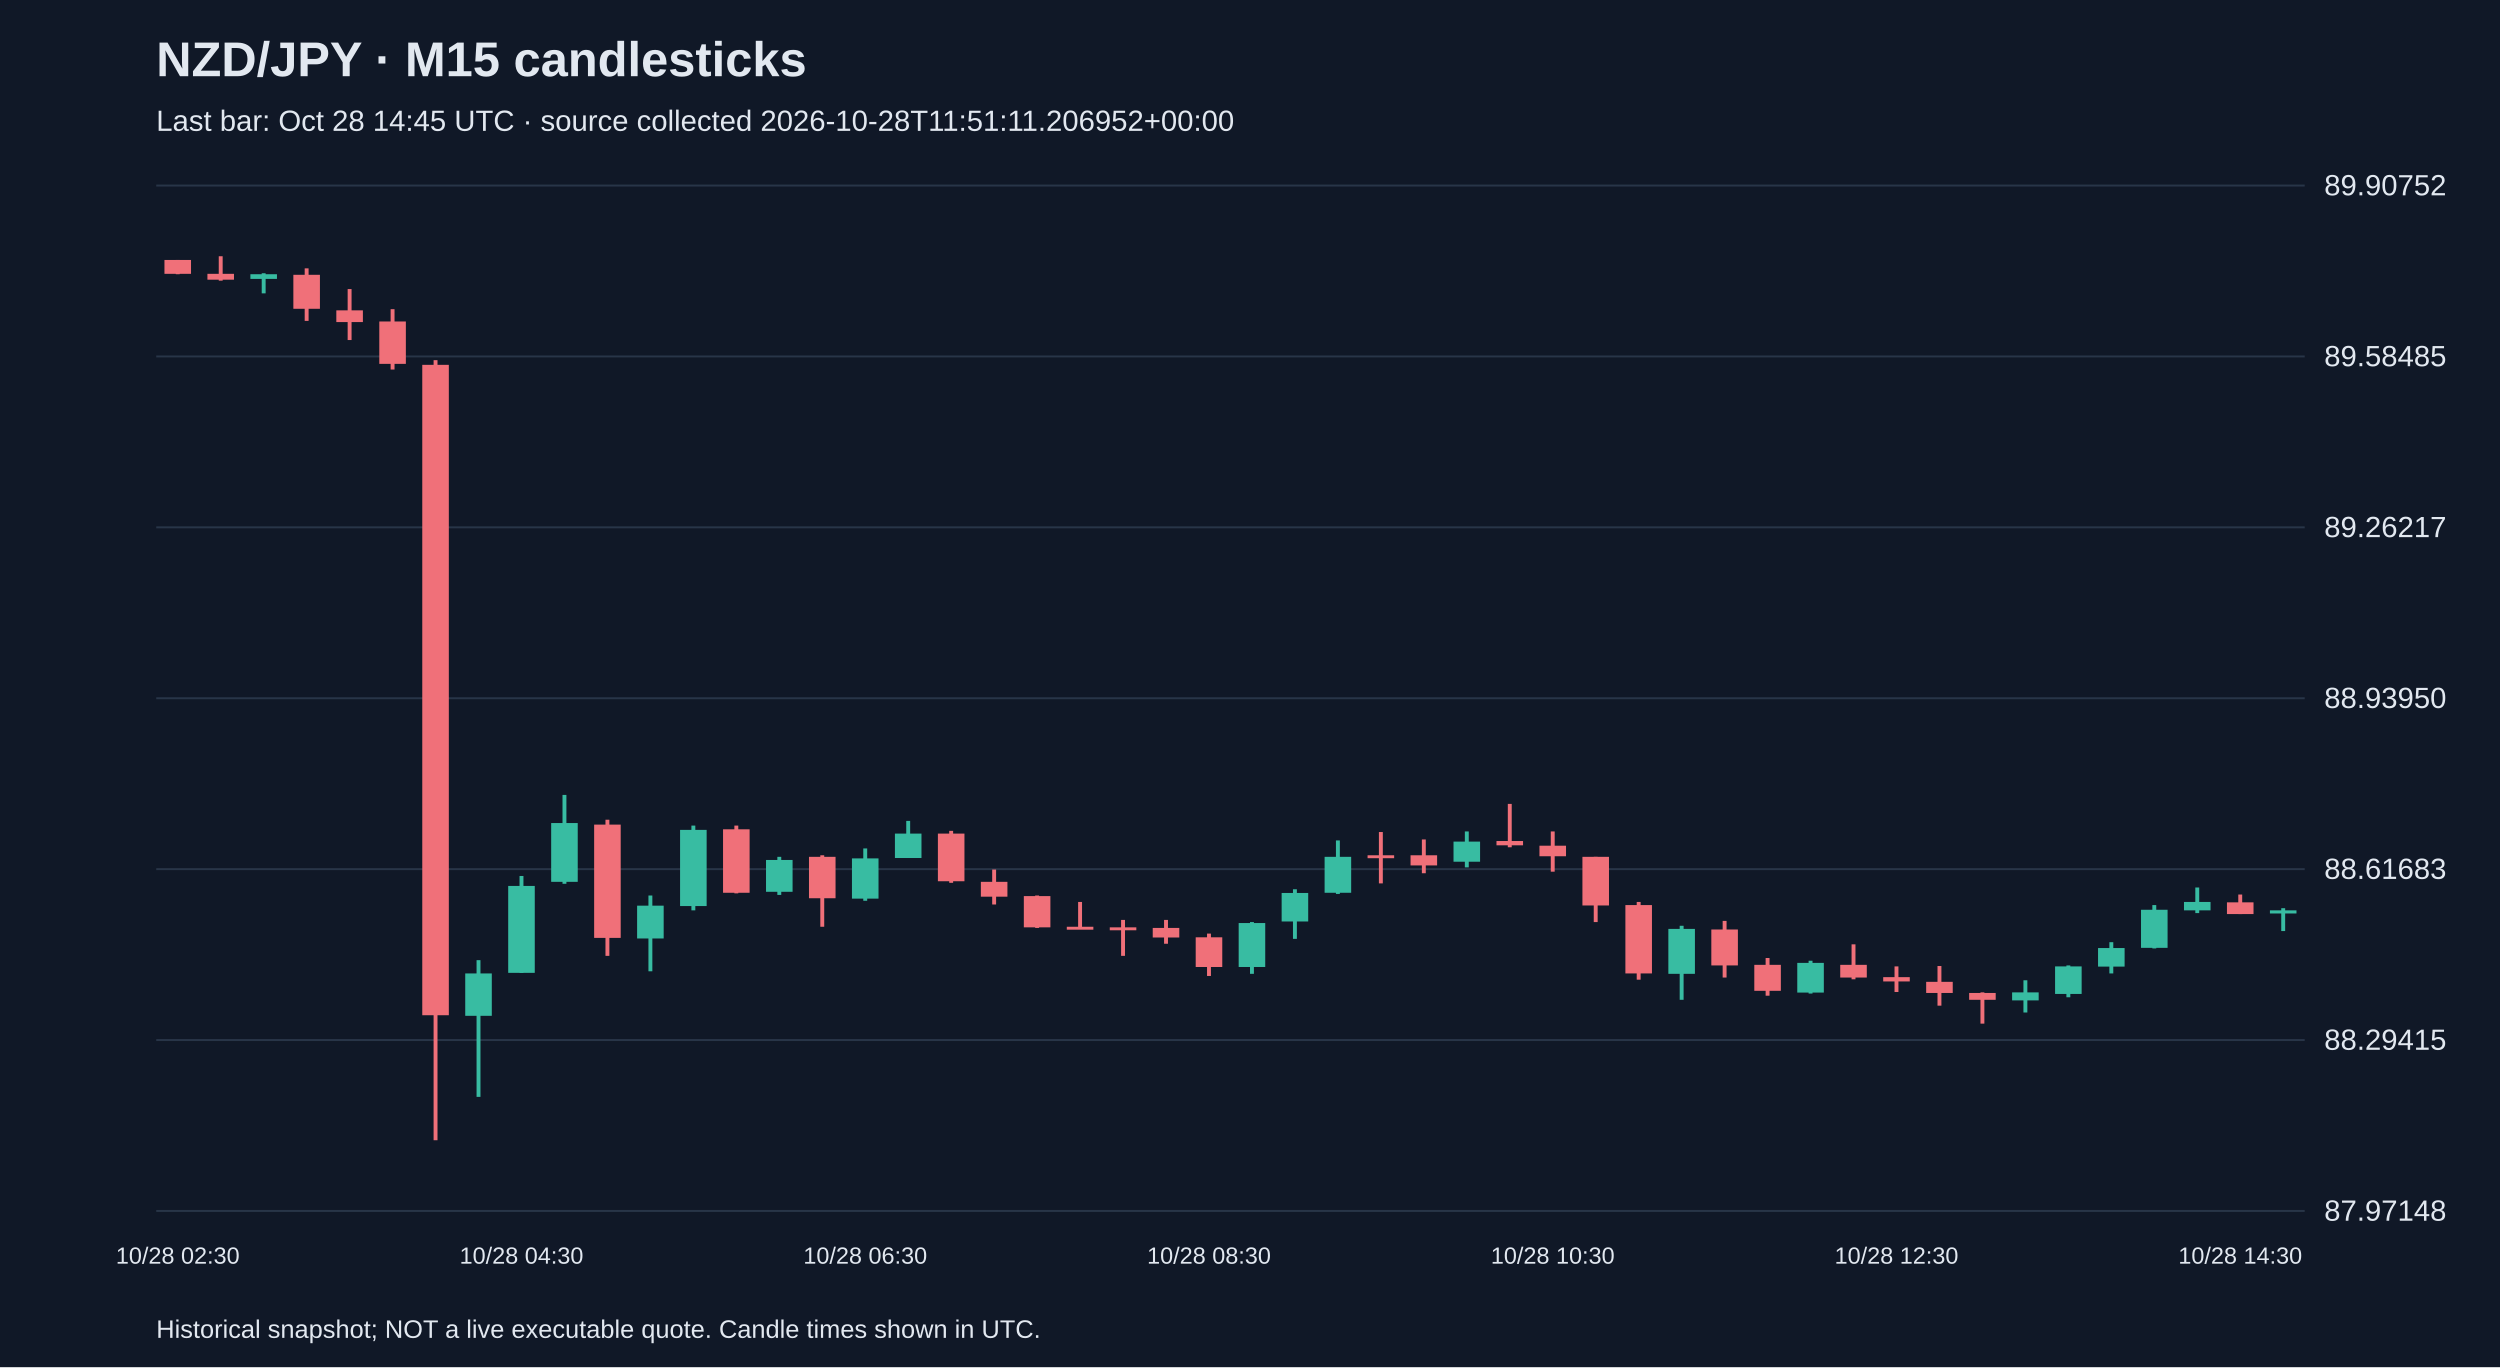
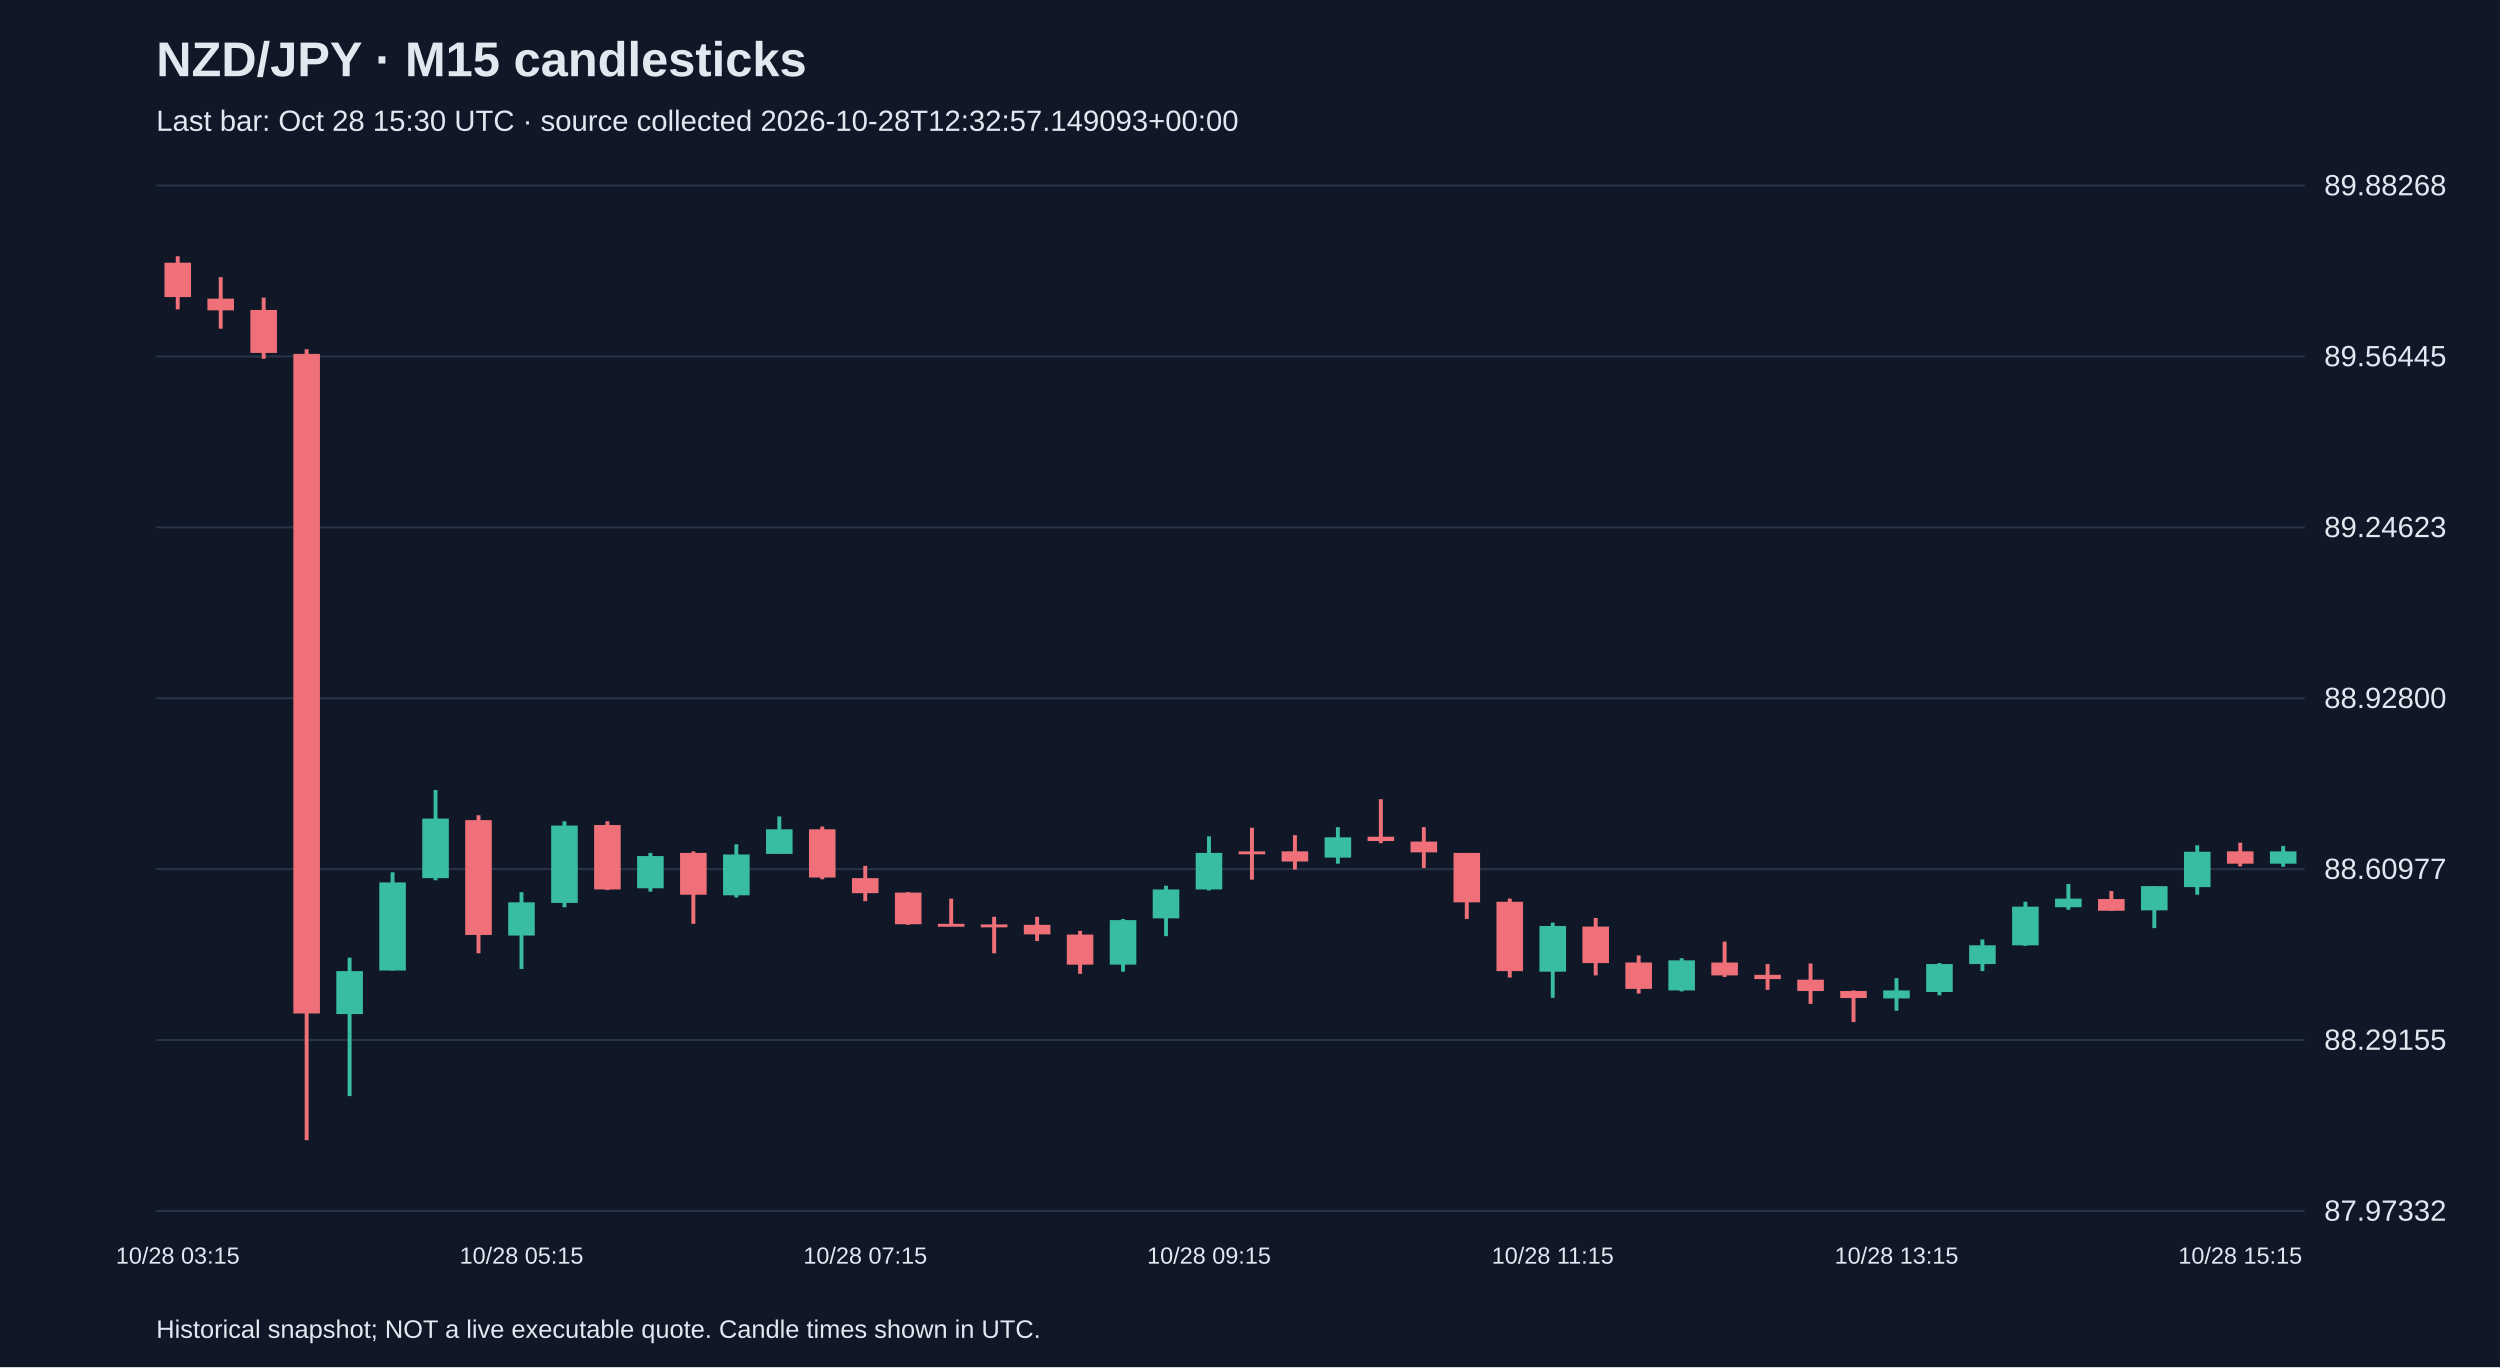
<svg xmlns="http://www.w3.org/2000/svg" viewBox="0 0 1280 700">
  <rect width="100%" height="100%" fill="#101827" />
  <style>text{font-family:Arial,sans-serif;fill:#e2e8f0}</style>
  <text x="80" y="39" font-size="25" font-weight="bold">NZD/JPY · M15 candlesticks</text>
-   <text x="80" y="67" font-size="15" fill="#a6b1c5">Last bar: Oct 28 14:45 UTC · source collected 2026-10-28T11:51:11.206952+00:00</text>
+   <text x="80" y="67" font-size="15" fill="#a6b1c5">Last bar: Oct 28 15:30 UTC · source collected 2026-10-28T12:32:57.149093+00:00</text>
  <line x1="80" y1="620.0" x2="1180" y2="620.0" stroke="#283548" />
-   <text x="1190" y="625.0" font-size="15">87.97148</text>
+   <text x="1190" y="625.0" font-size="15">87.97332</text>
  <line x1="80" y1="532.5" x2="1180" y2="532.5" stroke="#283548" />
-   <text x="1190" y="537.5" font-size="15">88.29415</text>
+   <text x="1190" y="537.5" font-size="15">88.29155</text>
  <line x1="80" y1="445.0" x2="1180" y2="445.0" stroke="#283548" />
-   <text x="1190" y="450.0" font-size="15">88.61683</text>
+   <text x="1190" y="450.0" font-size="15">88.60977</text>
  <line x1="80" y1="357.5" x2="1180" y2="357.5" stroke="#283548" />
-   <text x="1190" y="362.5" font-size="15">88.93950</text>
+   <text x="1190" y="362.5" font-size="15">88.92800</text>
  <line x1="80" y1="270.0" x2="1180" y2="270.0" stroke="#283548" />
-   <text x="1190" y="275.0" font-size="15">89.26217</text>
+   <text x="1190" y="275.0" font-size="15">89.24623</text>
  <line x1="80" y1="182.5" x2="1180" y2="182.5" stroke="#283548" />
-   <text x="1190" y="187.5" font-size="15">89.58485</text>
+   <text x="1190" y="187.5" font-size="15">89.56445</text>
  <line x1="80" y1="95.0" x2="1180" y2="95.0" stroke="#283548" />
-   <text x="1190" y="100.0" font-size="15">89.90752</text>
-   <line x1="91.0" y1="133.1" x2="91.0" y2="140.4" stroke="#f07079" stroke-width="2" />
-   <rect x="84.2" y="133.1" width="13.6" height="7.1" fill="#f07079" />
-   <text x="91.0" y="647" text-anchor="middle" font-size="12">10/28 02:30</text>
-   <line x1="113.0" y1="131.2" x2="113.0" y2="143.7" stroke="#f07079" stroke-width="2" />
-   <rect x="106.2" y="140.2" width="13.6" height="3.0" fill="#f07079" />
-   <line x1="135.0" y1="139.9" x2="135.0" y2="150.2" stroke="#38bca2" stroke-width="2" />
-   <rect x="128.2" y="140.4" width="13.6" height="2.4" fill="#38bca2" />
-   <line x1="157.0" y1="137.4" x2="157.0" y2="164.3" stroke="#f07079" stroke-width="2" />
-   <rect x="150.2" y="140.7" width="13.6" height="17.4" fill="#f07079" />
-   <line x1="179.0" y1="148.0" x2="179.0" y2="174.1" stroke="#f07079" stroke-width="2" />
-   <rect x="172.2" y="158.9" width="13.6" height="6.0" fill="#f07079" />
-   <line x1="201.0" y1="158.3" x2="201.0" y2="189.2" stroke="#f07079" stroke-width="2" />
-   <rect x="194.2" y="164.6" width="13.6" height="21.7" fill="#f07079" />
-   <line x1="223.0" y1="184.4" x2="223.0" y2="583.8" stroke="#f07079" stroke-width="2" />
-   <rect x="216.2" y="186.8" width="13.6" height="333.0" fill="#f07079" />
-   <line x1="245.0" y1="491.6" x2="245.0" y2="561.6" stroke="#38bca2" stroke-width="2" />
-   <rect x="238.2" y="498.4" width="13.6" height="21.7" fill="#38bca2" />
-   <line x1="267.0" y1="448.5" x2="267.0" y2="498.1" stroke="#38bca2" stroke-width="2" />
-   <rect x="260.2" y="453.6" width="13.6" height="44.5" fill="#38bca2" />
-   <text x="267.0" y="647" text-anchor="middle" font-size="12">10/28 04:30</text>
-   <line x1="289.0" y1="407.0" x2="289.0" y2="452.5" stroke="#38bca2" stroke-width="2" />
-   <rect x="282.2" y="421.4" width="13.6" height="30.1" fill="#38bca2" />
-   <line x1="311.0" y1="419.7" x2="311.0" y2="489.4" stroke="#f07079" stroke-width="2" />
-   <rect x="304.2" y="422.2" width="13.6" height="58.0" fill="#f07079" />
-   <line x1="333.0" y1="458.5" x2="333.0" y2="497.3" stroke="#38bca2" stroke-width="2" />
-   <rect x="326.2" y="463.7" width="13.6" height="16.8" fill="#38bca2" />
-   <line x1="355.0" y1="422.7" x2="355.0" y2="466.1" stroke="#38bca2" stroke-width="2" />
-   <rect x="348.2" y="424.9" width="13.6" height="39.0" fill="#38bca2" />
-   <line x1="377.0" y1="422.7" x2="377.0" y2="457.4" stroke="#f07079" stroke-width="2" />
-   <rect x="370.2" y="424.6" width="13.6" height="32.5" fill="#f07079" />
-   <line x1="399.0" y1="438.7" x2="399.0" y2="458.2" stroke="#38bca2" stroke-width="2" />
-   <rect x="392.2" y="440.3" width="13.6" height="16.3" fill="#38bca2" />
-   <line x1="421.0" y1="437.9" x2="421.0" y2="474.5" stroke="#f07079" stroke-width="2" />
-   <rect x="414.2" y="438.7" width="13.6" height="21.2" fill="#f07079" />
-   <line x1="443.0" y1="434.4" x2="443.0" y2="461.2" stroke="#38bca2" stroke-width="2" />
-   <rect x="436.2" y="439.5" width="13.6" height="20.6" fill="#38bca2" />
-   <text x="443.0" y="647" text-anchor="middle" font-size="12">10/28 06:30</text>
-   <line x1="465.0" y1="420.3" x2="465.0" y2="439.3" stroke="#38bca2" stroke-width="2" />
-   <rect x="458.2" y="426.8" width="13.6" height="12.5" fill="#38bca2" />
-   <line x1="487.0" y1="425.4" x2="487.0" y2="452.0" stroke="#f07079" stroke-width="2" />
-   <rect x="480.2" y="426.8" width="13.6" height="24.4" fill="#f07079" />
-   <line x1="509.0" y1="445.2" x2="509.0" y2="463.1" stroke="#f07079" stroke-width="2" />
-   <rect x="502.2" y="451.5" width="13.6" height="7.6" fill="#f07079" />
-   <line x1="531.0" y1="458.5" x2="531.0" y2="475.1" stroke="#f07079" stroke-width="2" />
-   <rect x="524.2" y="458.8" width="13.6" height="16.0" fill="#f07079" />
-   <line x1="553.0" y1="461.8" x2="553.0" y2="474.8" stroke="#f07079" stroke-width="2" />
-   <rect x="546.2" y="474.5" width="13.6" height="1.5" fill="#f07079" />
-   <line x1="575.0" y1="471.0" x2="575.0" y2="489.4" stroke="#f07079" stroke-width="2" />
-   <rect x="568.2" y="474.8" width="13.6" height="1.5" fill="#f07079" />
-   <line x1="597.0" y1="471.0" x2="597.0" y2="483.2" stroke="#f07079" stroke-width="2" />
-   <rect x="590.2" y="475.1" width="13.6" height="4.9" fill="#f07079" />
-   <line x1="619.0" y1="478.0" x2="619.0" y2="499.7" stroke="#f07079" stroke-width="2" />
-   <rect x="612.2" y="479.9" width="13.6" height="15.2" fill="#f07079" />
-   <text x="619.0" y="647" text-anchor="middle" font-size="12">10/28 08:30</text>
-   <line x1="641.0" y1="472.1" x2="641.0" y2="498.6" stroke="#38bca2" stroke-width="2" />
-   <rect x="634.2" y="472.6" width="13.6" height="22.5" fill="#38bca2" />
-   <line x1="663.0" y1="455.3" x2="663.0" y2="480.7" stroke="#38bca2" stroke-width="2" />
-   <rect x="656.2" y="457.2" width="13.6" height="14.6" fill="#38bca2" />
-   <line x1="685.0" y1="430.3" x2="685.0" y2="457.7" stroke="#38bca2" stroke-width="2" />
-   <rect x="678.2" y="438.7" width="13.6" height="18.4" fill="#38bca2" />
-   <line x1="707.0" y1="426.0" x2="707.0" y2="452.3" stroke="#f07079" stroke-width="2" />
-   <rect x="700.2" y="437.9" width="13.6" height="1.5" fill="#f07079" />
-   <line x1="729.0" y1="429.8" x2="729.0" y2="447.1" stroke="#f07079" stroke-width="2" />
-   <rect x="722.2" y="437.9" width="13.6" height="5.2" fill="#f07079" />
-   <line x1="751.0" y1="425.7" x2="751.0" y2="444.1" stroke="#38bca2" stroke-width="2" />
-   <rect x="744.2" y="430.9" width="13.6" height="10.3" fill="#38bca2" />
-   <line x1="773.0" y1="411.6" x2="773.0" y2="433.8" stroke="#f07079" stroke-width="2" />
-   <rect x="766.2" y="430.6" width="13.6" height="2.2" fill="#f07079" />
-   <line x1="795.0" y1="425.7" x2="795.0" y2="446.3" stroke="#f07079" stroke-width="2" />
-   <rect x="788.2" y="433.0" width="13.6" height="5.4" fill="#f07079" />
-   <text x="795.0" y="647" text-anchor="middle" font-size="12">10/28 10:30</text>
-   <line x1="817.0" y1="438.7" x2="817.0" y2="472.1" stroke="#f07079" stroke-width="2" />
-   <rect x="810.2" y="438.7" width="13.6" height="24.9" fill="#f07079" />
-   <line x1="839.0" y1="461.8" x2="839.0" y2="501.6" stroke="#f07079" stroke-width="2" />
-   <rect x="832.2" y="463.4" width="13.6" height="35.0" fill="#f07079" />
-   <line x1="861.0" y1="474.0" x2="861.0" y2="511.9" stroke="#38bca2" stroke-width="2" />
-   <rect x="854.2" y="475.6" width="13.6" height="23.0" fill="#38bca2" />
-   <line x1="883.0" y1="471.5" x2="883.0" y2="500.5" stroke="#f07079" stroke-width="2" />
-   <rect x="876.2" y="475.9" width="13.6" height="18.4" fill="#f07079" />
-   <line x1="905.0" y1="490.5" x2="905.0" y2="509.8" stroke="#f07079" stroke-width="2" />
-   <rect x="898.2" y="494.0" width="13.6" height="13.3" fill="#f07079" />
-   <line x1="927.0" y1="491.9" x2="927.0" y2="508.7" stroke="#38bca2" stroke-width="2" />
-   <rect x="920.2" y="493.0" width="13.6" height="15.2" fill="#38bca2" />
-   <line x1="949.0" y1="483.5" x2="949.0" y2="501.4" stroke="#f07079" stroke-width="2" />
-   <rect x="942.2" y="494.0" width="13.6" height="6.5" fill="#f07079" />
-   <line x1="971.0" y1="494.8" x2="971.0" y2="507.9" stroke="#f07079" stroke-width="2" />
-   <rect x="964.2" y="500.3" width="13.6" height="2.2" fill="#f07079" />
-   <text x="971.0" y="647" text-anchor="middle" font-size="12">10/28 12:30</text>
-   <line x1="993.0" y1="494.6" x2="993.0" y2="514.9" stroke="#f07079" stroke-width="2" />
-   <rect x="986.2" y="502.7" width="13.6" height="5.7" fill="#f07079" />
-   <line x1="1015.0" y1="508.1" x2="1015.0" y2="524.1" stroke="#f07079" stroke-width="2" />
-   <rect x="1008.2" y="508.4" width="13.6" height="3.5" fill="#f07079" />
-   <line x1="1037.0" y1="501.9" x2="1037.0" y2="518.4" stroke="#38bca2" stroke-width="2" />
-   <rect x="1030.2" y="508.1" width="13.6" height="4.1" fill="#38bca2" />
-   <line x1="1059.0" y1="494.3" x2="1059.0" y2="510.6" stroke="#38bca2" stroke-width="2" />
-   <rect x="1052.2" y="494.8" width="13.6" height="14.1" fill="#38bca2" />
-   <line x1="1081.0" y1="482.4" x2="1081.0" y2="498.4" stroke="#38bca2" stroke-width="2" />
-   <rect x="1074.2" y="485.4" width="13.6" height="9.5" fill="#38bca2" />
-   <line x1="1103.0" y1="463.4" x2="1103.0" y2="485.6" stroke="#38bca2" stroke-width="2" />
-   <rect x="1096.2" y="465.8" width="13.6" height="19.5" fill="#38bca2" />
-   <line x1="1125.0" y1="454.4" x2="1125.0" y2="467.5" stroke="#38bca2" stroke-width="2" />
-   <rect x="1118.2" y="461.8" width="13.6" height="4.3" fill="#38bca2" />
-   <line x1="1147.0" y1="458.0" x2="1147.0" y2="468.0" stroke="#f07079" stroke-width="2" />
-   <rect x="1140.2" y="462.0" width="13.6" height="6.0" fill="#f07079" />
-   <text x="1147.0" y="647" text-anchor="middle" font-size="12">10/28 14:30</text>
-   <line x1="1169.0" y1="465.0" x2="1169.0" y2="476.7" stroke="#38bca2" stroke-width="2" />
-   <rect x="1162.2" y="466.1" width="13.6" height="1.6" fill="#38bca2" />
+   <text x="1190" y="100.0" font-size="15">89.88268</text>
+   <line x1="91.0" y1="131.2" x2="91.0" y2="158.4" stroke="#f07079" stroke-width="2" />
+   <rect x="84.2" y="134.5" width="13.6" height="17.6" fill="#f07079" />
+   <text x="91.0" y="647" text-anchor="middle" font-size="12">10/28 03:15</text>
+   <line x1="113.0" y1="141.9" x2="113.0" y2="168.3" stroke="#f07079" stroke-width="2" />
+   <rect x="106.2" y="152.9" width="13.6" height="6.0" fill="#f07079" />
+   <line x1="135.0" y1="152.4" x2="135.0" y2="183.7" stroke="#f07079" stroke-width="2" />
+   <rect x="128.2" y="158.7" width="13.6" height="22.0" fill="#f07079" />
+   <line x1="157.0" y1="178.8" x2="157.0" y2="583.8" stroke="#f07079" stroke-width="2" />
+   <rect x="150.2" y="181.2" width="13.6" height="337.7" fill="#f07079" />
+   <line x1="179.0" y1="490.3" x2="179.0" y2="561.2" stroke="#38bca2" stroke-width="2" />
+   <rect x="172.2" y="497.2" width="13.6" height="22.0" fill="#38bca2" />
+   <line x1="201.0" y1="446.6" x2="201.0" y2="496.9" stroke="#38bca2" stroke-width="2" />
+   <rect x="194.2" y="451.8" width="13.6" height="45.1" fill="#38bca2" />
+   <line x1="223.0" y1="404.5" x2="223.0" y2="450.7" stroke="#38bca2" stroke-width="2" />
+   <rect x="216.2" y="419.1" width="13.6" height="30.5" fill="#38bca2" />
+   <line x1="245.0" y1="417.4" x2="245.0" y2="488.1" stroke="#f07079" stroke-width="2" />
+   <rect x="238.2" y="419.9" width="13.6" height="58.8" fill="#f07079" />
+   <line x1="267.0" y1="456.8" x2="267.0" y2="496.1" stroke="#38bca2" stroke-width="2" />
+   <rect x="260.2" y="462.0" width="13.6" height="17.0" fill="#38bca2" />
+   <text x="267.0" y="647" text-anchor="middle" font-size="12">10/28 05:15</text>
+   <line x1="289.0" y1="420.5" x2="289.0" y2="464.5" stroke="#38bca2" stroke-width="2" />
+   <rect x="282.2" y="422.7" width="13.6" height="39.6" fill="#38bca2" />
+   <line x1="311.0" y1="420.5" x2="311.0" y2="455.7" stroke="#f07079" stroke-width="2" />
+   <rect x="304.2" y="422.4" width="13.6" height="33.0" fill="#f07079" />
+   <line x1="333.0" y1="436.7" x2="333.0" y2="456.5" stroke="#38bca2" stroke-width="2" />
+   <rect x="326.2" y="438.3" width="13.6" height="16.5" fill="#38bca2" />
+   <line x1="355.0" y1="435.9" x2="355.0" y2="473.0" stroke="#f07079" stroke-width="2" />
+   <rect x="348.2" y="436.7" width="13.6" height="21.4" fill="#f07079" />
+   <line x1="377.0" y1="432.3" x2="377.0" y2="459.5" stroke="#38bca2" stroke-width="2" />
+   <rect x="370.2" y="437.5" width="13.6" height="20.9" fill="#38bca2" />
+   <line x1="399.0" y1="418.0" x2="399.0" y2="437.2" stroke="#38bca2" stroke-width="2" />
+   <rect x="392.2" y="424.6" width="13.6" height="12.6" fill="#38bca2" />
+   <line x1="421.0" y1="423.2" x2="421.0" y2="450.2" stroke="#f07079" stroke-width="2" />
+   <rect x="414.2" y="424.6" width="13.6" height="24.7" fill="#f07079" />
+   <line x1="443.0" y1="443.3" x2="443.0" y2="461.4" stroke="#f07079" stroke-width="2" />
+   <rect x="436.2" y="449.6" width="13.6" height="7.7" fill="#f07079" />
+   <text x="443.0" y="647" text-anchor="middle" font-size="12">10/28 07:15</text>
+   <line x1="465.0" y1="456.8" x2="465.0" y2="473.5" stroke="#f07079" stroke-width="2" />
+   <rect x="458.2" y="457.0" width="13.6" height="16.2" fill="#f07079" />
+   <line x1="487.0" y1="460.1" x2="487.0" y2="473.3" stroke="#f07079" stroke-width="2" />
+   <rect x="480.2" y="473.0" width="13.6" height="1.5" fill="#f07079" />
+   <line x1="509.0" y1="469.4" x2="509.0" y2="488.1" stroke="#f07079" stroke-width="2" />
+   <rect x="502.2" y="473.3" width="13.6" height="1.5" fill="#f07079" />
+   <line x1="531.0" y1="469.4" x2="531.0" y2="481.8" stroke="#f07079" stroke-width="2" />
+   <rect x="524.2" y="473.5" width="13.6" height="4.9" fill="#f07079" />
+   <line x1="553.0" y1="476.6" x2="553.0" y2="498.6" stroke="#f07079" stroke-width="2" />
+   <rect x="546.2" y="478.5" width="13.6" height="15.4" fill="#f07079" />
+   <line x1="575.0" y1="470.5" x2="575.0" y2="497.5" stroke="#38bca2" stroke-width="2" />
+   <rect x="568.2" y="471.1" width="13.6" height="22.8" fill="#38bca2" />
+   <line x1="597.0" y1="453.5" x2="597.0" y2="479.3" stroke="#38bca2" stroke-width="2" />
+   <rect x="590.2" y="455.4" width="13.6" height="14.8" fill="#38bca2" />
+   <line x1="619.0" y1="428.2" x2="619.0" y2="455.9" stroke="#38bca2" stroke-width="2" />
+   <rect x="612.2" y="436.7" width="13.6" height="18.7" fill="#38bca2" />
+   <text x="619.0" y="647" text-anchor="middle" font-size="12">10/28 09:15</text>
+   <line x1="641.0" y1="423.8" x2="641.0" y2="450.4" stroke="#f07079" stroke-width="2" />
+   <rect x="634.2" y="435.9" width="13.6" height="1.5" fill="#f07079" />
+   <line x1="663.0" y1="427.6" x2="663.0" y2="445.2" stroke="#f07079" stroke-width="2" />
+   <rect x="656.2" y="435.9" width="13.6" height="5.2" fill="#f07079" />
+   <line x1="685.0" y1="423.5" x2="685.0" y2="442.2" stroke="#38bca2" stroke-width="2" />
+   <rect x="678.2" y="428.7" width="13.6" height="10.4" fill="#38bca2" />
+   <line x1="707.0" y1="409.2" x2="707.0" y2="431.7" stroke="#f07079" stroke-width="2" />
+   <rect x="700.2" y="428.4" width="13.6" height="2.2" fill="#f07079" />
+   <line x1="729.0" y1="423.5" x2="729.0" y2="444.4" stroke="#f07079" stroke-width="2" />
+   <rect x="722.2" y="430.9" width="13.6" height="5.5" fill="#f07079" />
+   <line x1="751.0" y1="436.7" x2="751.0" y2="470.5" stroke="#f07079" stroke-width="2" />
+   <rect x="744.2" y="436.7" width="13.6" height="25.3" fill="#f07079" />
+   <line x1="773.0" y1="460.1" x2="773.0" y2="500.5" stroke="#f07079" stroke-width="2" />
+   <rect x="766.2" y="461.7" width="13.6" height="35.5" fill="#f07079" />
+   <line x1="795.0" y1="472.4" x2="795.0" y2="510.9" stroke="#38bca2" stroke-width="2" />
+   <rect x="788.2" y="474.1" width="13.6" height="23.4" fill="#38bca2" />
+   <text x="795.0" y="647" text-anchor="middle" font-size="12">10/28 11:15</text>
+   <line x1="817.0" y1="470.0" x2="817.0" y2="499.4" stroke="#f07079" stroke-width="2" />
+   <rect x="810.2" y="474.4" width="13.6" height="18.7" fill="#f07079" />
+   <line x1="839.0" y1="489.2" x2="839.0" y2="508.7" stroke="#f07079" stroke-width="2" />
+   <rect x="832.2" y="492.8" width="13.6" height="13.5" fill="#f07079" />
+   <line x1="861.0" y1="490.6" x2="861.0" y2="507.6" stroke="#38bca2" stroke-width="2" />
+   <rect x="854.2" y="491.7" width="13.6" height="15.4" fill="#38bca2" />
+   <line x1="883.0" y1="482.1" x2="883.0" y2="500.2" stroke="#f07079" stroke-width="2" />
+   <rect x="876.2" y="492.8" width="13.6" height="6.6" fill="#f07079" />
+   <line x1="905.0" y1="493.6" x2="905.0" y2="506.8" stroke="#f07079" stroke-width="2" />
+   <rect x="898.2" y="499.1" width="13.6" height="2.2" fill="#f07079" />
+   <line x1="927.0" y1="493.3" x2="927.0" y2="514.0" stroke="#f07079" stroke-width="2" />
+   <rect x="920.2" y="501.6" width="13.6" height="5.8" fill="#f07079" />
+   <line x1="949.0" y1="507.1" x2="949.0" y2="523.3" stroke="#f07079" stroke-width="2" />
+   <rect x="942.2" y="507.4" width="13.6" height="3.6" fill="#f07079" />
+   <line x1="971.0" y1="500.8" x2="971.0" y2="517.5" stroke="#38bca2" stroke-width="2" />
+   <rect x="964.2" y="507.1" width="13.6" height="4.1" fill="#38bca2" />
+   <text x="971.0" y="647" text-anchor="middle" font-size="12">10/28 13:15</text>
+   <line x1="993.0" y1="493.1" x2="993.0" y2="509.6" stroke="#38bca2" stroke-width="2" />
+   <rect x="986.2" y="493.6" width="13.6" height="14.3" fill="#38bca2" />
+   <line x1="1015.0" y1="481.0" x2="1015.0" y2="497.2" stroke="#38bca2" stroke-width="2" />
+   <rect x="1008.2" y="484.0" width="13.6" height="9.6" fill="#38bca2" />
+   <line x1="1037.0" y1="461.7" x2="1037.0" y2="484.3" stroke="#38bca2" stroke-width="2" />
+   <rect x="1030.2" y="464.2" width="13.6" height="19.8" fill="#38bca2" />
+   <line x1="1059.0" y1="452.6" x2="1059.0" y2="465.8" stroke="#38bca2" stroke-width="2" />
+   <rect x="1052.2" y="460.1" width="13.6" height="4.4" fill="#38bca2" />
+   <line x1="1081.0" y1="456.2" x2="1081.0" y2="466.4" stroke="#f07079" stroke-width="2" />
+   <rect x="1074.2" y="460.3" width="13.6" height="6.0" fill="#f07079" />
+   <line x1="1103.0" y1="453.7" x2="1103.0" y2="475.2" stroke="#38bca2" stroke-width="2" />
+   <rect x="1096.2" y="453.7" width="13.6" height="12.4" fill="#38bca2" />
+   <line x1="1125.0" y1="432.8" x2="1125.0" y2="458.1" stroke="#38bca2" stroke-width="2" />
+   <rect x="1118.2" y="436.1" width="13.6" height="18.1" fill="#38bca2" />
+   <line x1="1147.0" y1="431.5" x2="1147.0" y2="443.6" stroke="#f07079" stroke-width="2" />
+   <rect x="1140.2" y="435.9" width="13.6" height="6.3" fill="#f07079" />
+   <text x="1147.0" y="647" text-anchor="middle" font-size="12">10/28 15:15</text>
+   <line x1="1169.0" y1="433.1" x2="1169.0" y2="443.8" stroke="#38bca2" stroke-width="2" />
+   <rect x="1162.2" y="435.9" width="13.6" height="6.3" fill="#38bca2" />
  <text x="80" y="685" font-size="13">Historical snapshot; NOT a live executable quote. Candle times shown in UTC.</text>
</svg>
